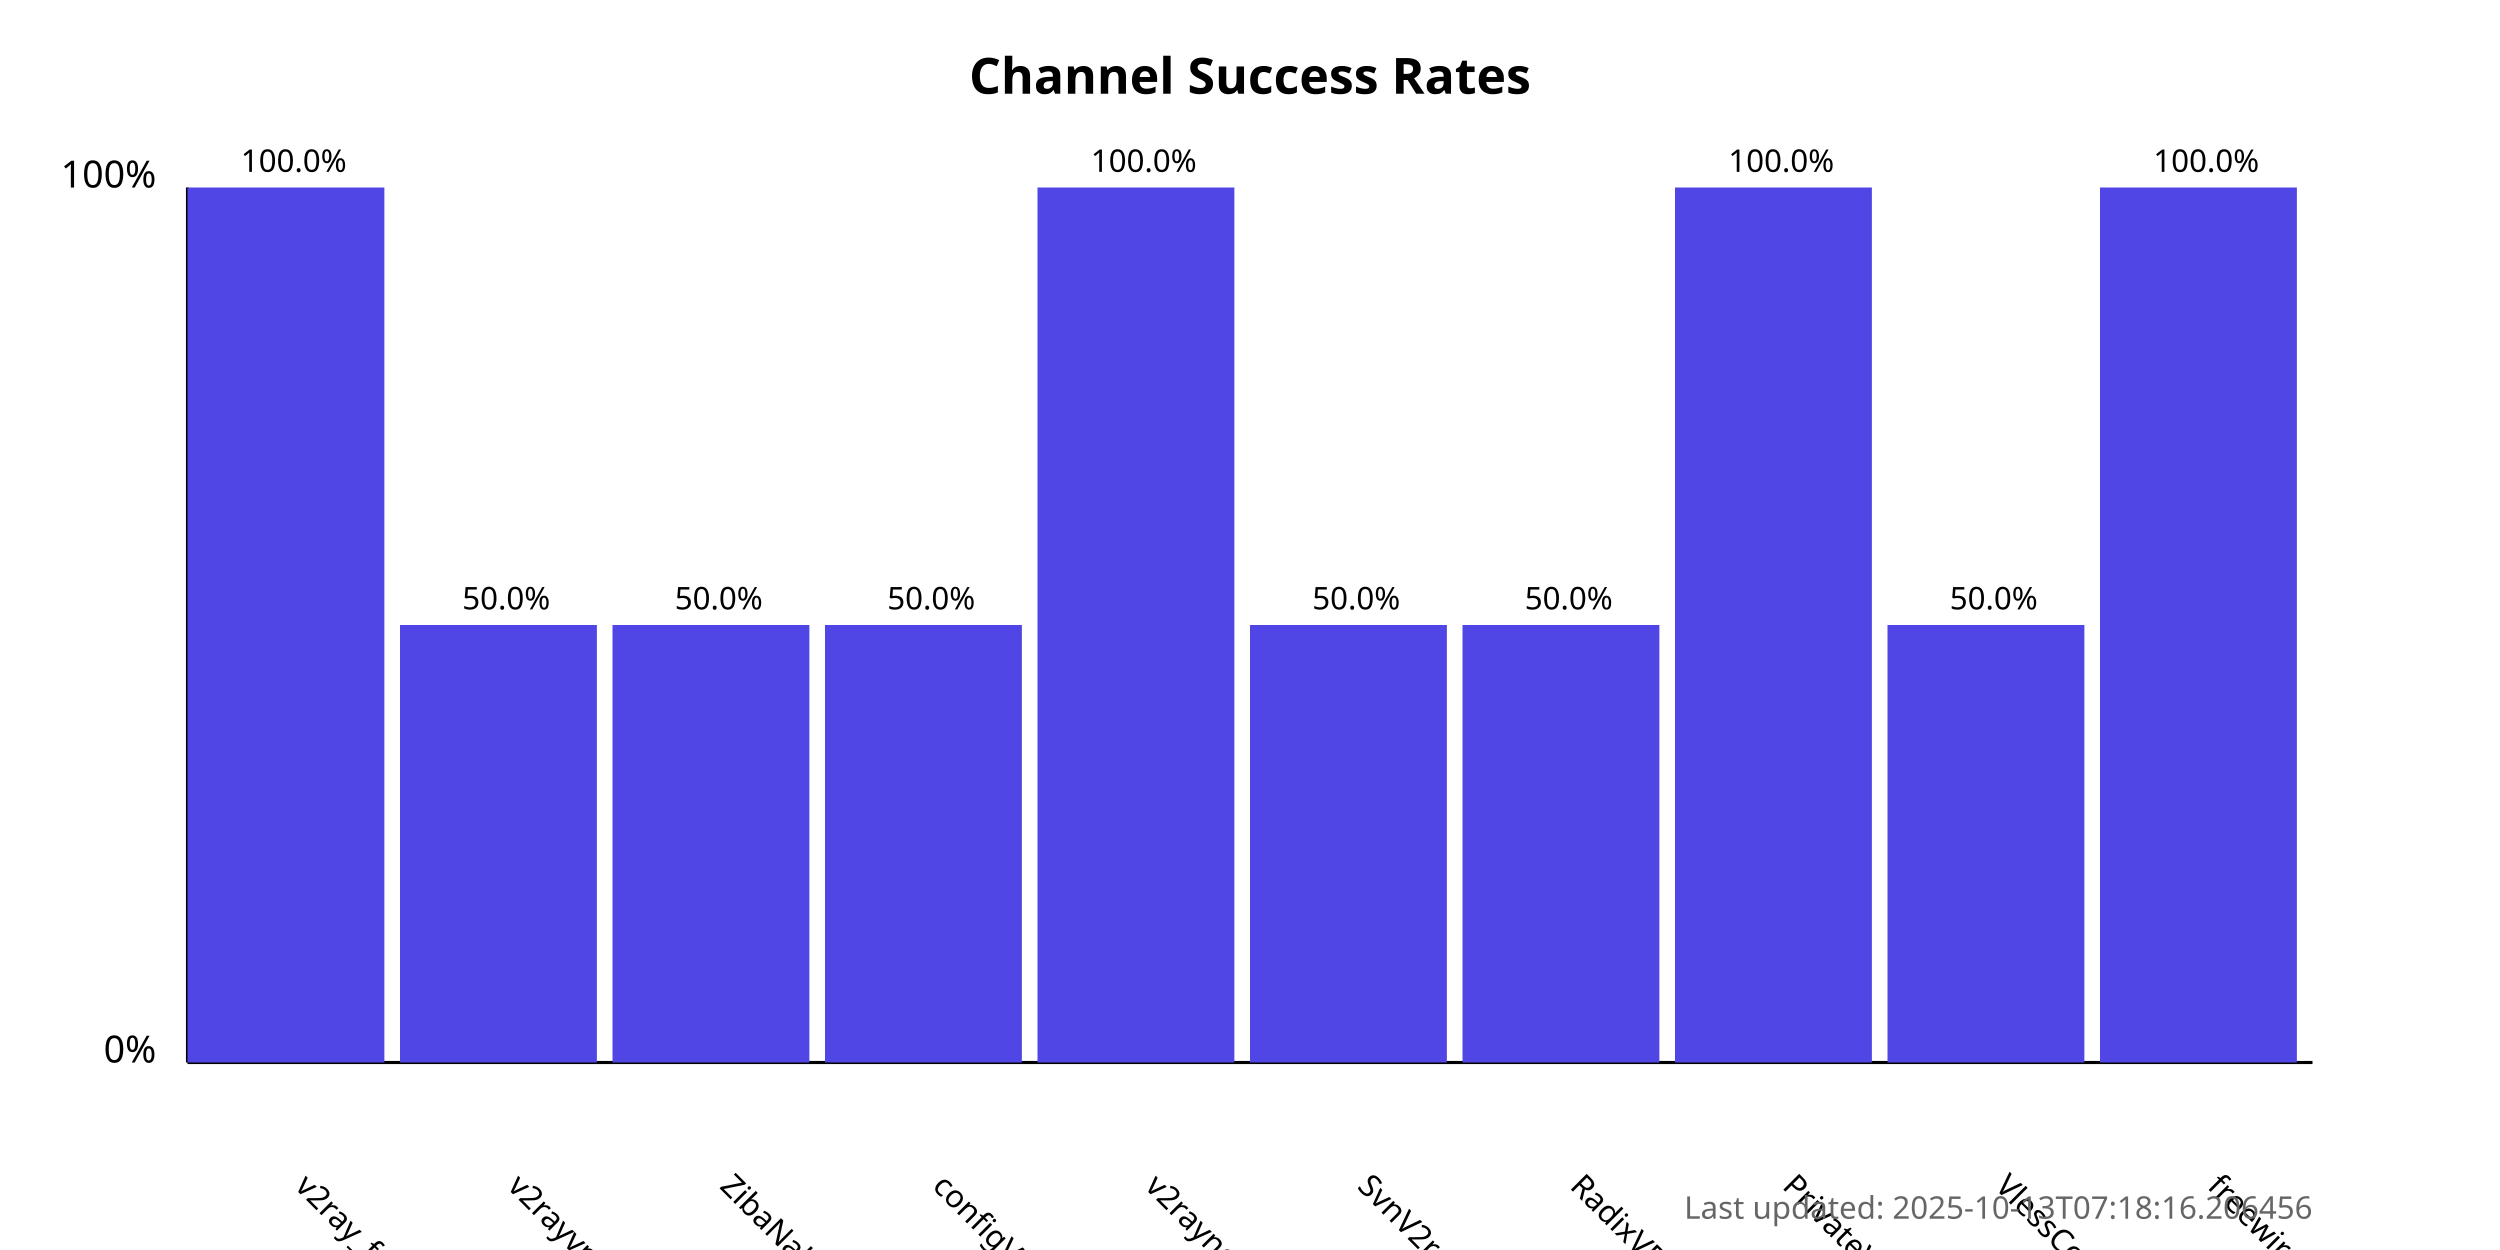
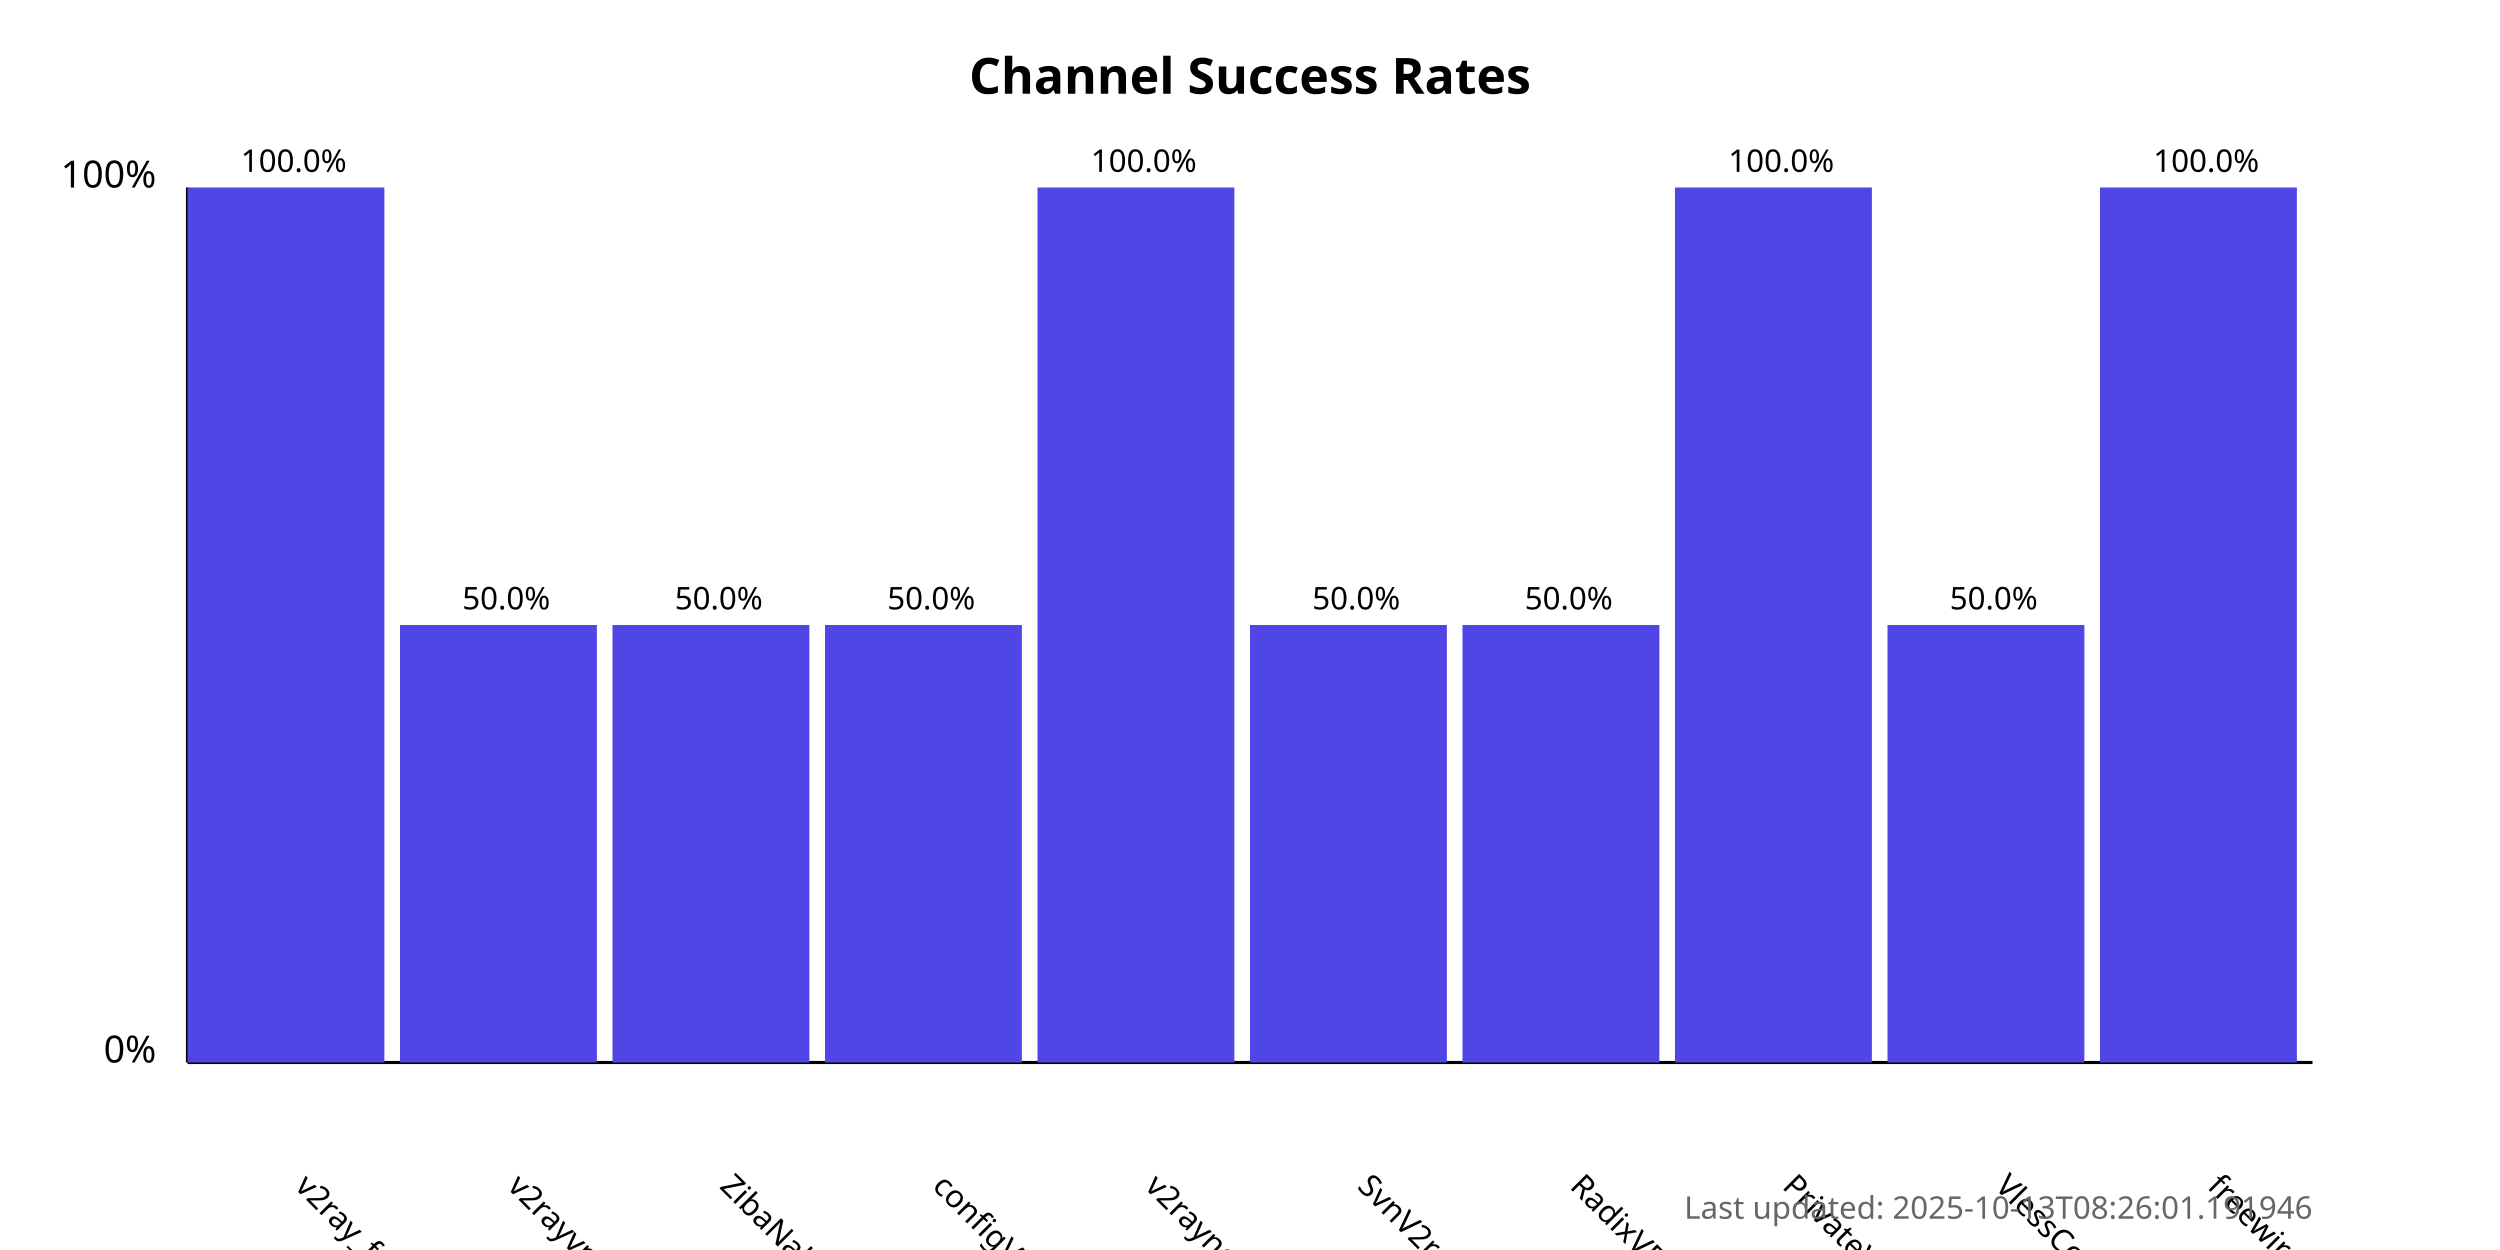
<svg xmlns="http://www.w3.org/2000/svg" width="800" height="400">
  <style>
            .chart-title { font: bold 16px sans-serif; }
            .axis-label { font: 12px sans-serif; }
            .tick-label { font: 10px sans-serif; }
            .bar { fill: #4f46e5; }
            .bar:hover { fill: #6366f1; }
            .timestamp { font: 10px sans-serif; fill: #666; }
        </style>
  <text x="400.0" y="30" text-anchor="middle" class="chart-title">
            Channel Success Rates
        </text>
  <line x1="60" y1="340" x2="60" y2="60" stroke="black" stroke-width="1" />
  <line x1="60" y1="340" x2="740" y2="340" stroke="black" stroke-width="1" />
  <text x="50" y="340" text-anchor="end" class="axis-label">0%</text>
  <text x="50" y="60" text-anchor="end" class="axis-label">100%</text>
  <g>
    <rect x="60" y="60.0" width="63.0" height="280.0" class="bar" />
    <text x="94.0" y="380" transform="rotate(45, 94.0, 380)" text-anchor="start" class="tick-label">
                v2ray_free_conf
            </text>
    <text x="94.0" y="55.0" text-anchor="middle" class="tick-label">
                100.0%
            </text>
  </g>
  <g>
    <rect x="128.0" y="200.0" width="63.0" height="140.0" class="bar" />
    <text x="162.0" y="380" transform="rotate(45, 162.0, 380)" text-anchor="start" class="tick-label">
                v2rayvpno
            </text>
    <text x="162.0" y="195.0" text-anchor="middle" class="tick-label">
                50.0%
            </text>
  </g>
  <g>
    <rect x="196.0" y="200.0" width="63.0" height="140.0" class="bar" />
    <text x="230.0" y="380" transform="rotate(45, 230.0, 380)" text-anchor="start" class="tick-label">
                ZibaNabz
            </text>
    <text x="230.0" y="195.0" text-anchor="middle" class="tick-label">
                50.0%
            </text>
  </g>
  <g>
    <rect x="264.0" y="200.0" width="63.0" height="140.0" class="bar" />
    <text x="298.0" y="380" transform="rotate(45, 298.0, 380)" text-anchor="start" class="tick-label">
                configV2rayForFree
            </text>
    <text x="298.0" y="195.0" text-anchor="middle" class="tick-label">
                50.0%
            </text>
  </g>
  <g>
    <rect x="332.0" y="60.0" width="63.0" height="280.0" class="bar" />
    <text x="366.0" y="380" transform="rotate(45, 366.0, 380)" text-anchor="start" class="tick-label">
                v2rayngvpn
            </text>
    <text x="366.0" y="55.0" text-anchor="middle" class="tick-label">
                100.0%
            </text>
  </g>
  <g>
    <rect x="400.0" y="200.0" width="63.0" height="140.0" class="bar" />
    <text x="434.0" y="380" transform="rotate(45, 434.0, 380)" text-anchor="start" class="tick-label">
                SvnV2ray
            </text>
    <text x="434.0" y="195.0" text-anchor="middle" class="tick-label">
                50.0%
            </text>
  </g>
  <g>
    <rect x="468.0" y="200.0" width="63.0" height="140.0" class="bar" />
    <text x="502.0" y="380" transform="rotate(45, 502.0, 380)" text-anchor="start" class="tick-label">
                RadixVPN
            </text>
    <text x="502.0" y="195.0" text-anchor="middle" class="tick-label">
                50.0%
            </text>
  </g>
  <g>
    <rect x="536.0" y="60.0" width="63.0" height="280.0" class="bar" />
    <text x="570.0" y="380" transform="rotate(45, 570.0, 380)" text-anchor="start" class="tick-label">
                PrivateVPNs
            </text>
    <text x="570.0" y="55.0" text-anchor="middle" class="tick-label">
                100.0%
            </text>
  </g>
  <g>
    <rect x="604.0" y="200.0" width="63.0" height="140.0" class="bar" />
    <text x="638.0" y="380" transform="rotate(45, 638.0, 380)" text-anchor="start" class="tick-label">
                VlessConfig
            </text>
    <text x="638.0" y="195.0" text-anchor="middle" class="tick-label">
                50.0%
            </text>
  </g>
  <g>
    <rect x="672.0" y="60.0" width="63.0" height="280.0" class="bar" />
    <text x="706.0" y="380" transform="rotate(45, 706.0, 380)" text-anchor="start" class="tick-label">
                freewireguard
            </text>
    <text x="706.0" y="55.0" text-anchor="middle" class="tick-label">
                100.0%
            </text>
  </g>
  <text x="740" y="390" text-anchor="end" class="timestamp">
-             Last updated: 2025-10-13T07:18:16.206456
+             Last updated: 2025-10-13T08:26:01.191946
        </text>
</svg>
